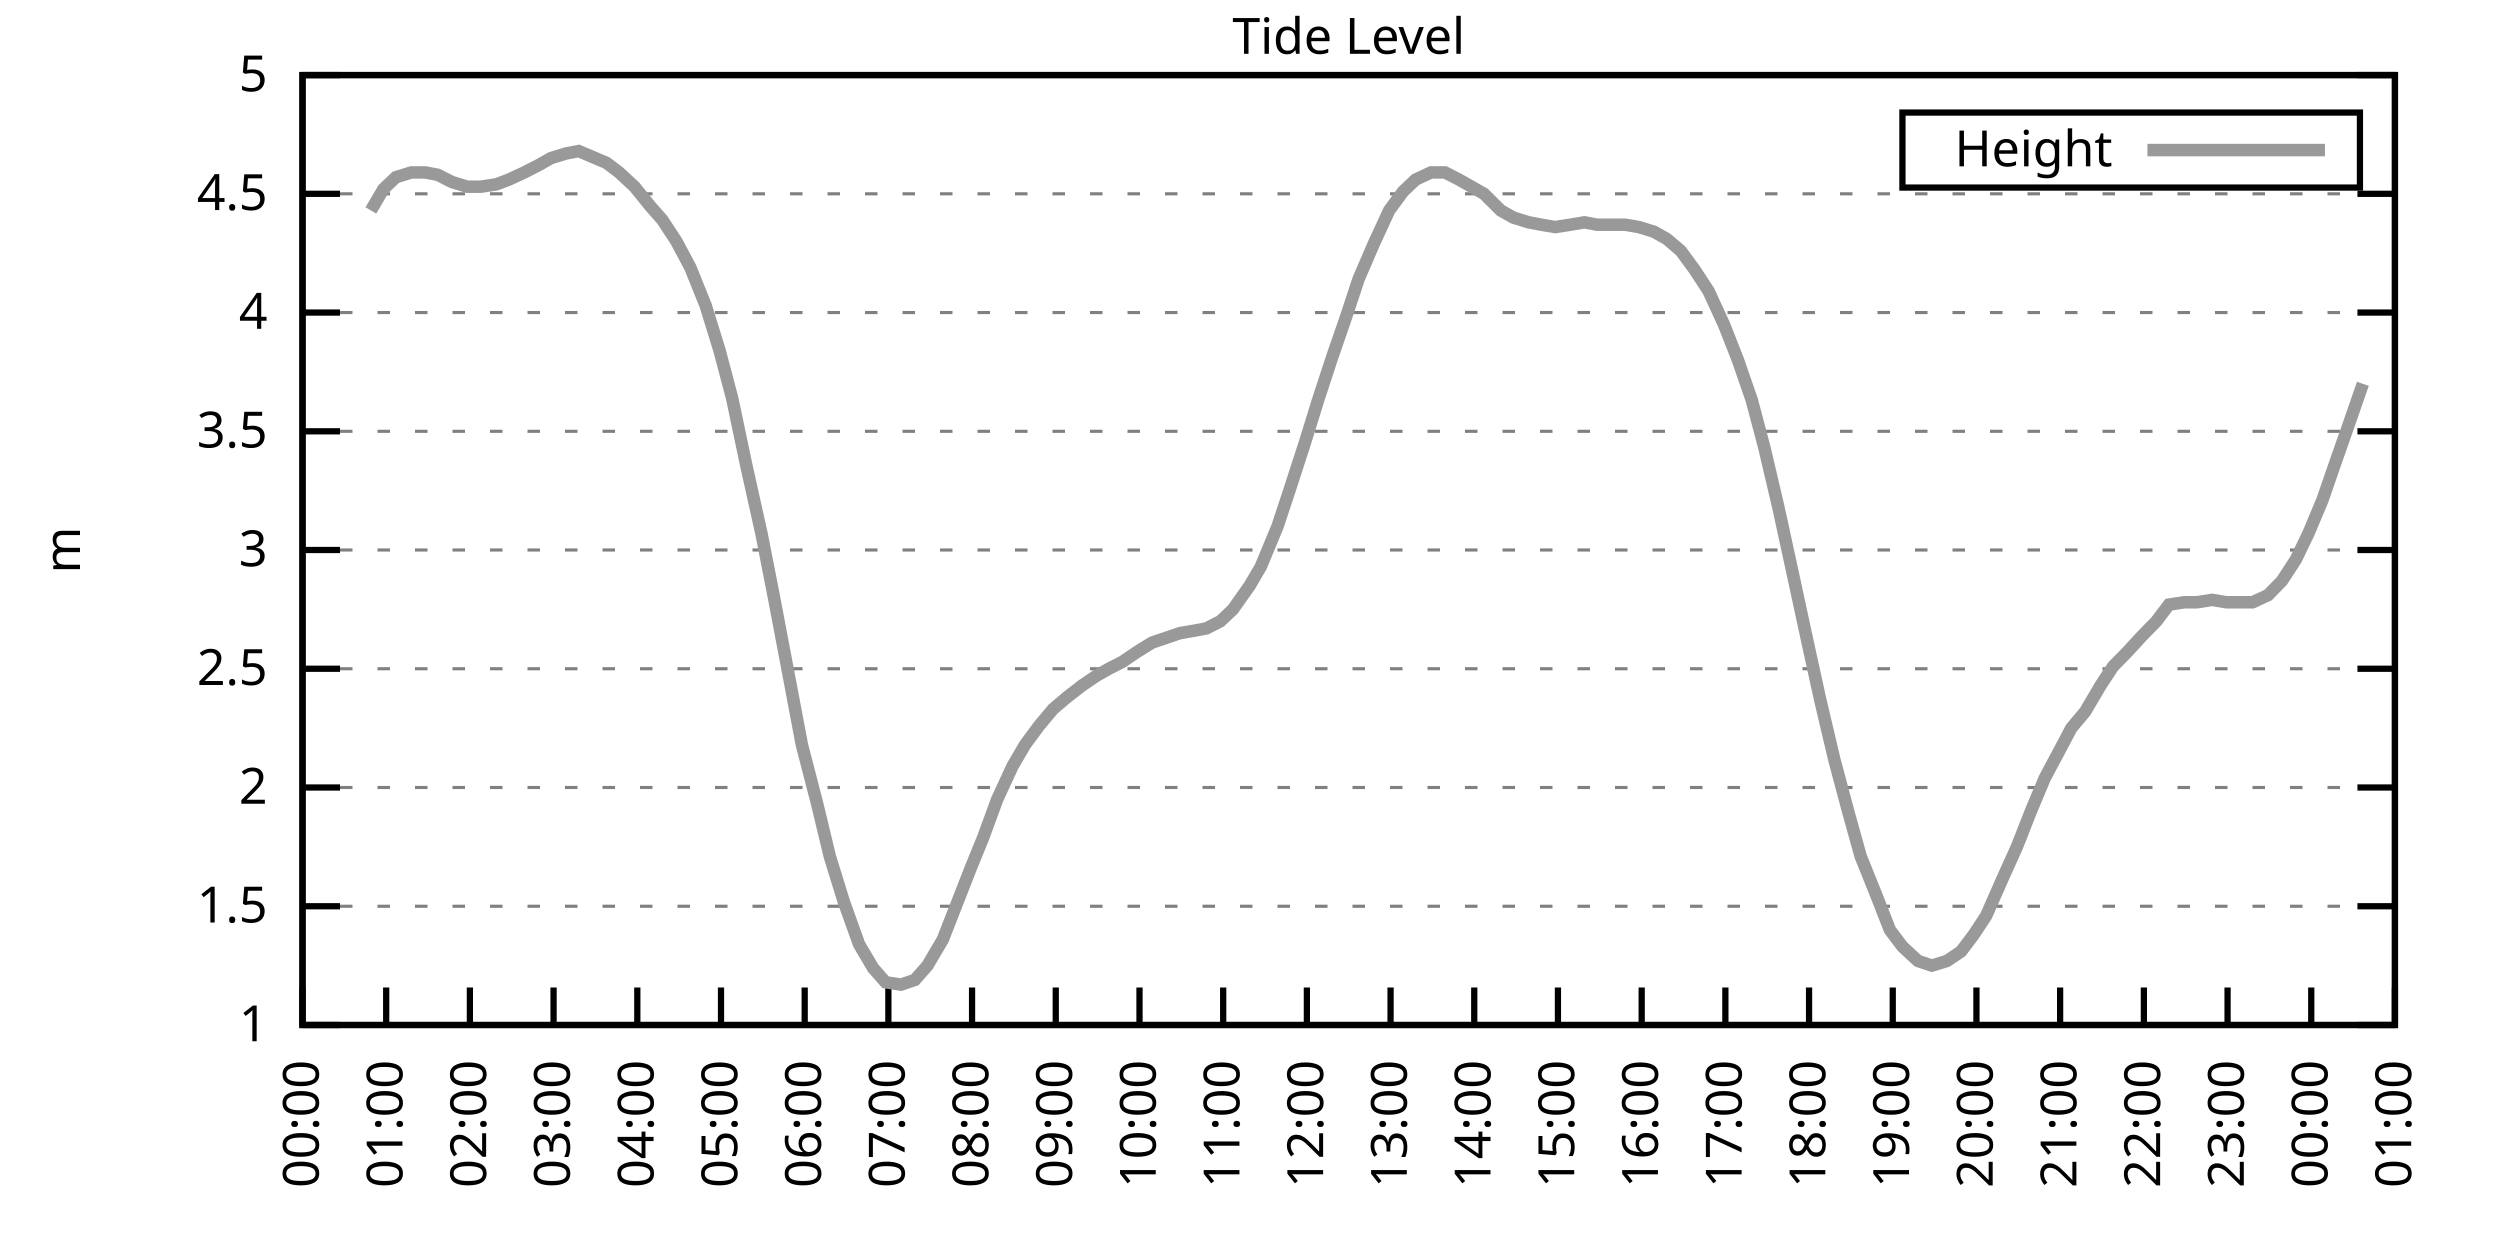
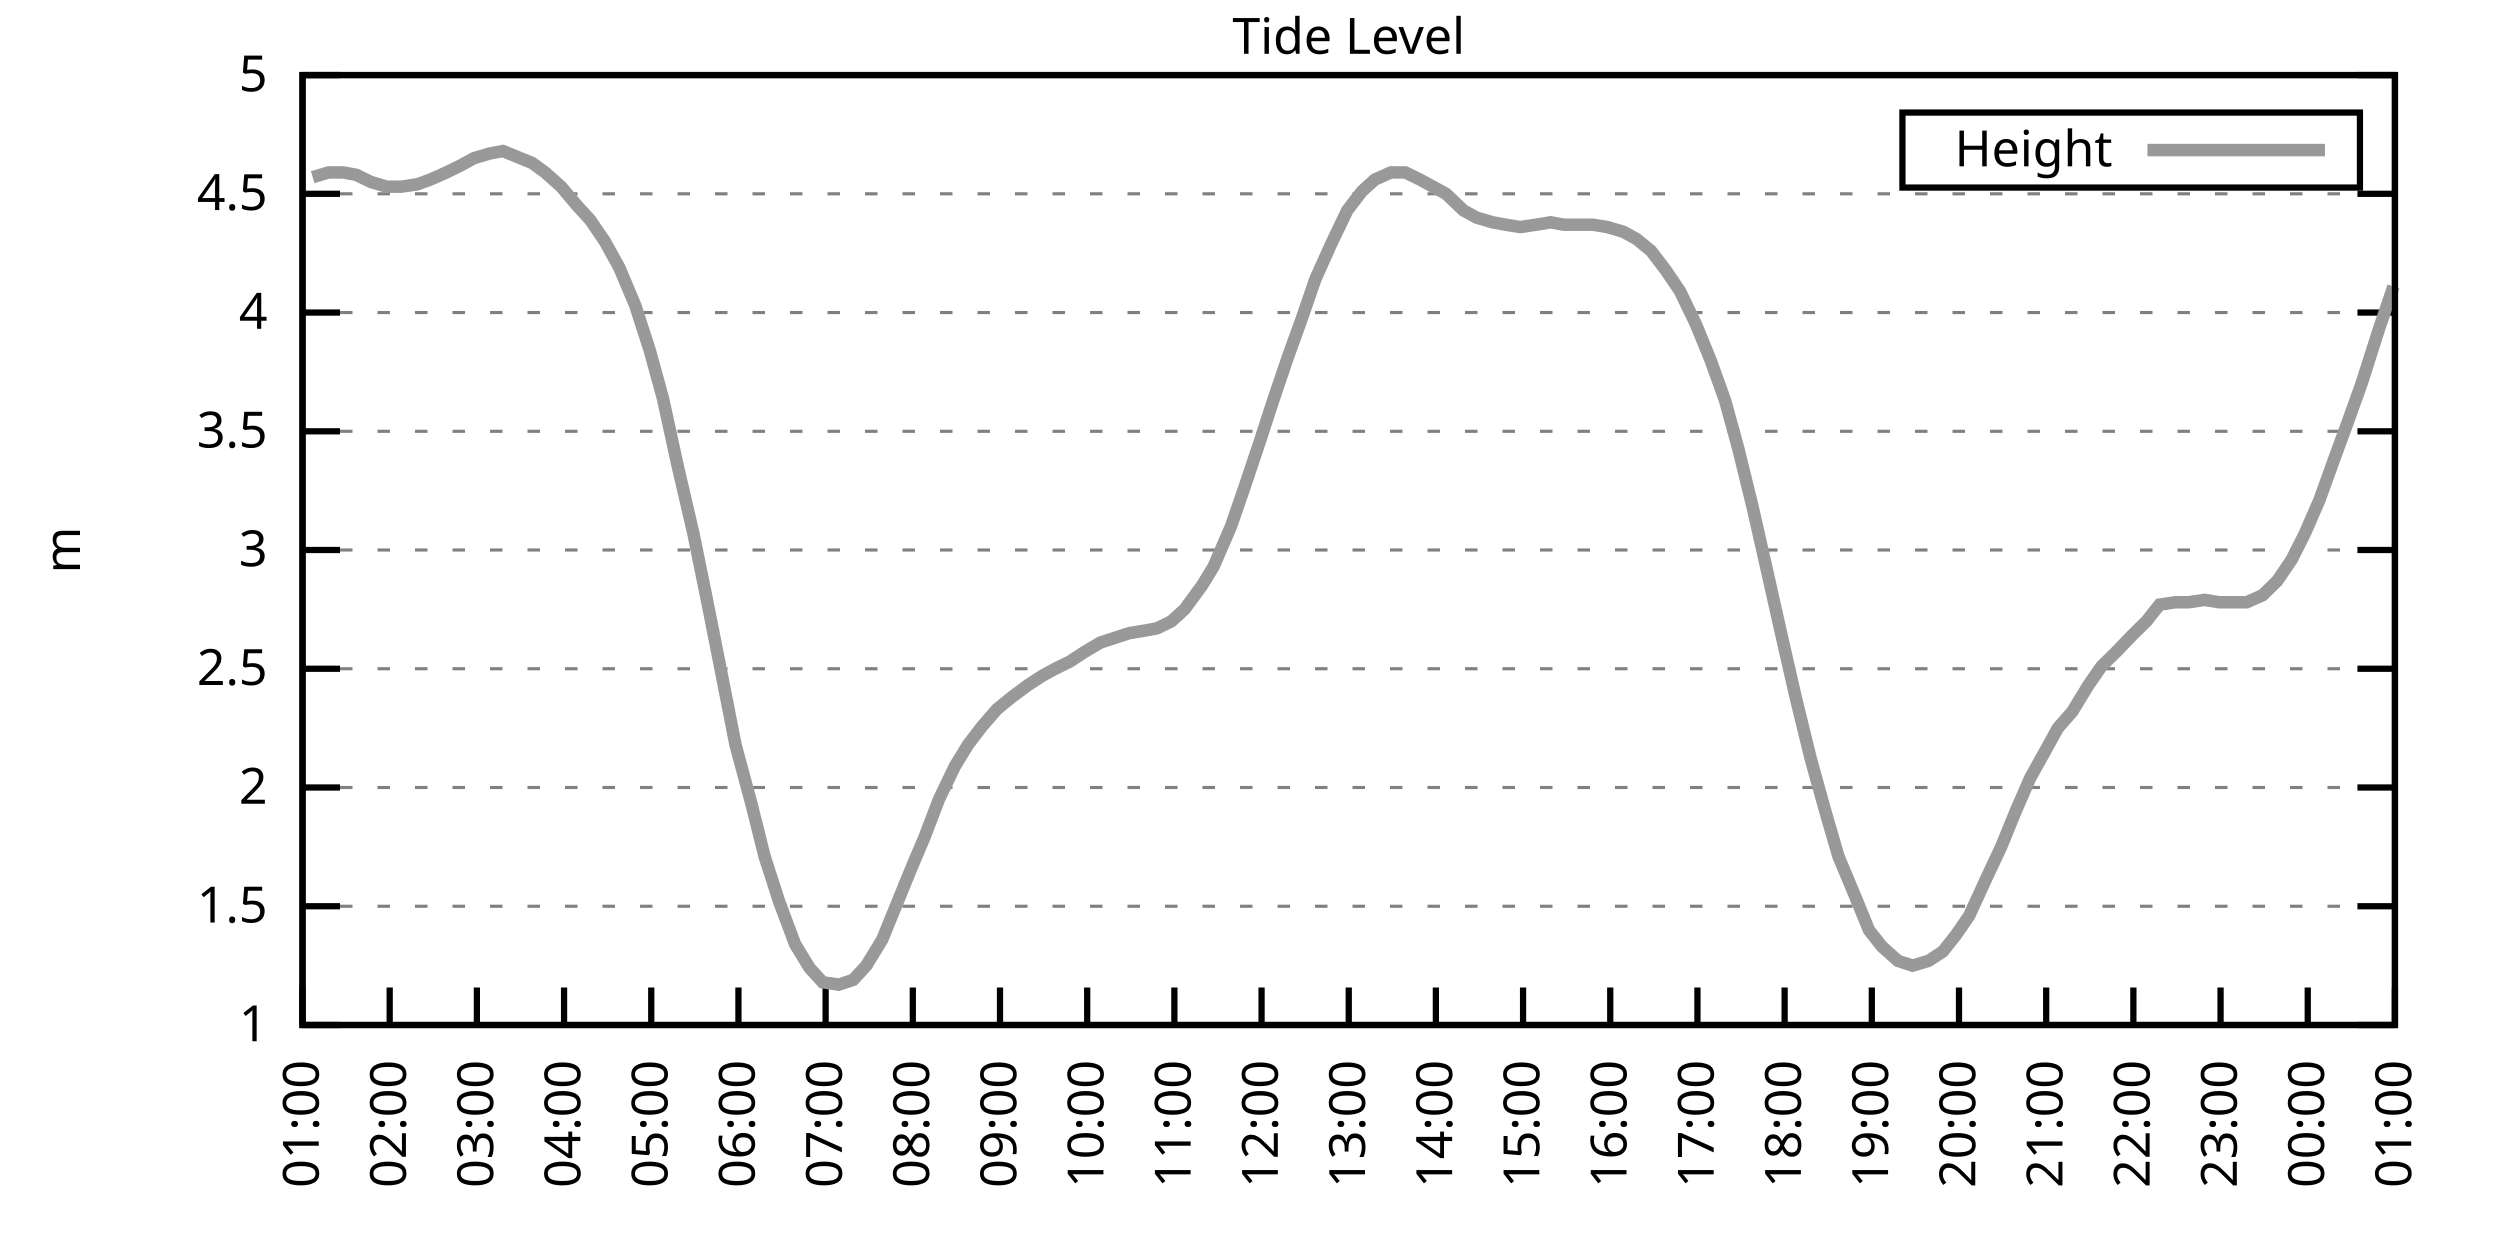
<svg xmlns="http://www.w3.org/2000/svg" xmlns:xlink="http://www.w3.org/1999/xlink" width="400" height="200" viewBox="0 0 400 200">
  <g id="gnuplot_canvas">
    <rect x="0" y="0" width="400" height="200" fill="none" />
    <defs>
      <circle id="gpDot" r="0.5" stroke-width="0.5" stroke="currentColor" />
      <path id="gpPt0" stroke-width="0.333" stroke="currentColor" d="M-1,0 h2 M0,-1 v2" />
      <path id="gpPt1" stroke-width="0.333" stroke="currentColor" d="M-1,-1 L1,1 M1,-1 L-1,1" />
      <path id="gpPt2" stroke-width="0.333" stroke="currentColor" d="M-1,0 L1,0 M0,-1 L0,1 M-1,-1 L1,1 M-1,1 L1,-1" />
      <rect id="gpPt3" stroke-width="0.333" stroke="currentColor" x="-1" y="-1" width="2" height="2" />
      <rect id="gpPt4" stroke-width="0.333" stroke="currentColor" fill="currentColor" x="-1" y="-1" width="2" height="2" />
      <circle id="gpPt5" stroke-width="0.333" stroke="currentColor" cx="0" cy="0" r="1" />
      <use xlink:href="#gpPt5" id="gpPt6" fill="currentColor" stroke="none" />
      <path id="gpPt7" stroke-width="0.333" stroke="currentColor" d="M0,-1.33 L-1.33,0.67 L1.33,0.67 z" />
      <use xlink:href="#gpPt7" id="gpPt8" fill="currentColor" stroke="none" />
      <use xlink:href="#gpPt7" id="gpPt9" stroke="currentColor" transform="rotate(180)" />
      <use xlink:href="#gpPt9" id="gpPt10" fill="currentColor" stroke="none" />
      <use xlink:href="#gpPt3" id="gpPt11" stroke="currentColor" transform="rotate(45)" />
      <use xlink:href="#gpPt11" id="gpPt12" fill="currentColor" stroke="none" />
      <path id="gpPt13" stroke-width="0.333" stroke="currentColor" d="M0,1.330 L1.265,0.411 L0.782,-1.067 L-0.782,-1.076 L-1.265,0.411 z" />
      <use xlink:href="#gpPt13" id="gpPt14" fill="currentColor" stroke="none" />
      <filter id="textbox" filterUnits="objectBoundingBox" x="0" y="0" height="1" width="1">
        <feFlood flood-color="white" flood-opacity="1" result="bgnd" />
        <feComposite in="SourceGraphic" in2="bgnd" operator="atop" />
      </filter>
      <filter id="greybox" filterUnits="objectBoundingBox" x="0" y="0" height="1" width="1">
        <feFlood flood-color="lightgrey" flood-opacity="1" result="grey" />
        <feComposite in="SourceGraphic" in2="grey" operator="atop" />
      </filter>
    </defs>
    <g fill="none" color="white" stroke="currentColor" stroke-width="1.00" stroke-linecap="butt" stroke-linejoin="miter">
</g>
    <g fill="none" color="black" stroke="currentColor" stroke-width="1.00" stroke-linecap="butt" stroke-linejoin="miter">
      <g stroke="none" shape-rendering="crispEdges">
        <polygon fill="rgb(255, 255, 255)" points="48.40,164.00 383.18,164.00 383.18,12.02 48.40,12.02 " />
      </g>
    </g>
    <g fill="none" color="black" stroke="currentColor" stroke-width="1.00" stroke-linecap="butt" stroke-linejoin="miter">
</g>
    <g fill="none" color="black" stroke="black" stroke-width="0.50" stroke-linecap="butt" stroke-linejoin="miter">
</g>
    <g fill="none" color="gray" stroke="currentColor" stroke-width="0.50" stroke-linecap="butt" stroke-linejoin="miter">
      <path stroke="gray" stroke-dasharray="2,4" class="gridline" d="M48.40,164.00 L383.19,164.00  " />
    </g>
    <g fill="none" color="gray" stroke="gray" stroke-width="1.00" stroke-linecap="butt" stroke-linejoin="miter">
</g>
    <g fill="none" color="black" stroke="currentColor" stroke-width="1.00" stroke-linecap="butt" stroke-linejoin="miter">
      <path stroke="black" d="M48.40,164.00 L54.40,164.00 M383.19,164.00 L377.19,164.00  " />
      <g transform="translate(42.80,166.60)" stroke="none" fill="black" font-family="Sans" font-size="8.00" text-anchor="end">
        <text>
          <tspan font-family="Sans"> 1</tspan>
        </text>
      </g>
    </g>
    <g fill="none" color="black" stroke="currentColor" stroke-width="1.00" stroke-linecap="butt" stroke-linejoin="miter">
</g>
    <g fill="none" color="black" stroke="black" stroke-width="0.50" stroke-linecap="butt" stroke-linejoin="miter">
</g>
    <g fill="none" color="gray" stroke="currentColor" stroke-width="0.50" stroke-linecap="butt" stroke-linejoin="miter">
      <path stroke="gray" stroke-dasharray="2,4" class="gridline" d="M48.40,145.00 L383.19,145.00  " />
    </g>
    <g fill="none" color="gray" stroke="gray" stroke-width="1.00" stroke-linecap="butt" stroke-linejoin="miter">
</g>
    <g fill="none" color="black" stroke="currentColor" stroke-width="1.00" stroke-linecap="butt" stroke-linejoin="miter">
      <path stroke="black" d="M48.40,145.00 L54.40,145.00 M383.19,145.00 L377.19,145.00  " />
      <g transform="translate(42.80,147.60)" stroke="none" fill="black" font-family="Sans" font-size="8.00" text-anchor="end">
        <text>
          <tspan font-family="Sans"> 1.5</tspan>
        </text>
      </g>
    </g>
    <g fill="none" color="black" stroke="currentColor" stroke-width="1.00" stroke-linecap="butt" stroke-linejoin="miter">
</g>
    <g fill="none" color="black" stroke="black" stroke-width="0.50" stroke-linecap="butt" stroke-linejoin="miter">
</g>
    <g fill="none" color="gray" stroke="currentColor" stroke-width="0.50" stroke-linecap="butt" stroke-linejoin="miter">
      <path stroke="gray" stroke-dasharray="2,4" class="gridline" d="M48.40,126.00 L383.19,126.00  " />
    </g>
    <g fill="none" color="gray" stroke="gray" stroke-width="1.00" stroke-linecap="butt" stroke-linejoin="miter">
</g>
    <g fill="none" color="black" stroke="currentColor" stroke-width="1.00" stroke-linecap="butt" stroke-linejoin="miter">
      <path stroke="black" d="M48.40,126.00 L54.40,126.00 M383.19,126.00 L377.19,126.00  " />
      <g transform="translate(42.80,128.60)" stroke="none" fill="black" font-family="Sans" font-size="8.00" text-anchor="end">
        <text>
          <tspan font-family="Sans"> 2</tspan>
        </text>
      </g>
    </g>
    <g fill="none" color="black" stroke="currentColor" stroke-width="1.00" stroke-linecap="butt" stroke-linejoin="miter">
</g>
    <g fill="none" color="black" stroke="black" stroke-width="0.50" stroke-linecap="butt" stroke-linejoin="miter">
</g>
    <g fill="none" color="gray" stroke="currentColor" stroke-width="0.50" stroke-linecap="butt" stroke-linejoin="miter">
      <path stroke="gray" stroke-dasharray="2,4" class="gridline" d="M48.40,107.00 L383.19,107.00  " />
    </g>
    <g fill="none" color="gray" stroke="gray" stroke-width="1.00" stroke-linecap="butt" stroke-linejoin="miter">
</g>
    <g fill="none" color="black" stroke="currentColor" stroke-width="1.00" stroke-linecap="butt" stroke-linejoin="miter">
      <path stroke="black" d="M48.40,107.00 L54.40,107.00 M383.19,107.00 L377.19,107.00  " />
      <g transform="translate(42.80,109.60)" stroke="none" fill="black" font-family="Sans" font-size="8.00" text-anchor="end">
        <text>
          <tspan font-family="Sans"> 2.5</tspan>
        </text>
      </g>
    </g>
    <g fill="none" color="black" stroke="currentColor" stroke-width="1.00" stroke-linecap="butt" stroke-linejoin="miter">
</g>
    <g fill="none" color="black" stroke="black" stroke-width="0.50" stroke-linecap="butt" stroke-linejoin="miter">
</g>
    <g fill="none" color="gray" stroke="currentColor" stroke-width="0.50" stroke-linecap="butt" stroke-linejoin="miter">
      <path stroke="gray" stroke-dasharray="2,4" class="gridline" d="M48.40,88.00 L383.19,88.00  " />
    </g>
    <g fill="none" color="gray" stroke="gray" stroke-width="1.00" stroke-linecap="butt" stroke-linejoin="miter">
</g>
    <g fill="none" color="black" stroke="currentColor" stroke-width="1.00" stroke-linecap="butt" stroke-linejoin="miter">
      <path stroke="black" d="M48.40,88.00 L54.40,88.00 M383.19,88.00 L377.19,88.00  " />
      <g transform="translate(42.80,90.60)" stroke="none" fill="black" font-family="Sans" font-size="8.00" text-anchor="end">
        <text>
          <tspan font-family="Sans"> 3</tspan>
        </text>
      </g>
    </g>
    <g fill="none" color="black" stroke="currentColor" stroke-width="1.00" stroke-linecap="butt" stroke-linejoin="miter">
</g>
    <g fill="none" color="black" stroke="black" stroke-width="0.50" stroke-linecap="butt" stroke-linejoin="miter">
</g>
    <g fill="none" color="gray" stroke="currentColor" stroke-width="0.50" stroke-linecap="butt" stroke-linejoin="miter">
      <path stroke="gray" stroke-dasharray="2,4" class="gridline" d="M48.40,69.01 L383.19,69.01  " />
    </g>
    <g fill="none" color="gray" stroke="gray" stroke-width="1.00" stroke-linecap="butt" stroke-linejoin="miter">
</g>
    <g fill="none" color="black" stroke="currentColor" stroke-width="1.00" stroke-linecap="butt" stroke-linejoin="miter">
      <path stroke="black" d="M48.40,69.01 L54.40,69.01 M383.19,69.01 L377.19,69.01  " />
      <g transform="translate(42.80,71.61)" stroke="none" fill="black" font-family="Sans" font-size="8.00" text-anchor="end">
        <text>
          <tspan font-family="Sans"> 3.5</tspan>
        </text>
      </g>
    </g>
    <g fill="none" color="black" stroke="currentColor" stroke-width="1.00" stroke-linecap="butt" stroke-linejoin="miter">
</g>
    <g fill="none" color="black" stroke="black" stroke-width="0.50" stroke-linecap="butt" stroke-linejoin="miter">
</g>
    <g fill="none" color="gray" stroke="currentColor" stroke-width="0.50" stroke-linecap="butt" stroke-linejoin="miter">
      <path stroke="gray" stroke-dasharray="2,4" class="gridline" d="M48.40,50.01 L383.19,50.01  " />
    </g>
    <g fill="none" color="gray" stroke="gray" stroke-width="1.00" stroke-linecap="butt" stroke-linejoin="miter">
</g>
    <g fill="none" color="black" stroke="currentColor" stroke-width="1.00" stroke-linecap="butt" stroke-linejoin="miter">
      <path stroke="black" d="M48.40,50.01 L54.40,50.01 M383.19,50.01 L377.19,50.01  " />
      <g transform="translate(42.80,52.61)" stroke="none" fill="black" font-family="Sans" font-size="8.00" text-anchor="end">
        <text>
          <tspan font-family="Sans"> 4</tspan>
        </text>
      </g>
    </g>
    <g fill="none" color="black" stroke="currentColor" stroke-width="1.00" stroke-linecap="butt" stroke-linejoin="miter">
</g>
    <g fill="none" color="black" stroke="black" stroke-width="0.50" stroke-linecap="butt" stroke-linejoin="miter">
</g>
    <g fill="none" color="gray" stroke="currentColor" stroke-width="0.50" stroke-linecap="butt" stroke-linejoin="miter">
      <path stroke="gray" stroke-dasharray="2,4" class="gridline" d="M48.40,31.01 L383.19,31.01  " />
    </g>
    <g fill="none" color="gray" stroke="gray" stroke-width="1.00" stroke-linecap="butt" stroke-linejoin="miter">
</g>
    <g fill="none" color="black" stroke="currentColor" stroke-width="1.00" stroke-linecap="butt" stroke-linejoin="miter">
      <path stroke="black" d="M48.40,31.01 L54.40,31.01 M383.19,31.01 L377.19,31.01  " />
      <g transform="translate(42.80,33.61)" stroke="none" fill="black" font-family="Sans" font-size="8.00" text-anchor="end">
        <text>
          <tspan font-family="Sans"> 4.5</tspan>
        </text>
      </g>
    </g>
    <g fill="none" color="black" stroke="currentColor" stroke-width="1.00" stroke-linecap="butt" stroke-linejoin="miter">
</g>
    <g fill="none" color="black" stroke="black" stroke-width="0.50" stroke-linecap="butt" stroke-linejoin="miter">
</g>
    <g fill="none" color="gray" stroke="currentColor" stroke-width="0.50" stroke-linecap="butt" stroke-linejoin="miter">
      <path stroke="gray" stroke-dasharray="2,4" class="gridline" d="M48.40,12.01 L383.19,12.01  " />
    </g>
    <g fill="none" color="gray" stroke="gray" stroke-width="1.00" stroke-linecap="butt" stroke-linejoin="miter">
</g>
    <g fill="none" color="black" stroke="currentColor" stroke-width="1.00" stroke-linecap="butt" stroke-linejoin="miter">
      <path stroke="black" d="M48.40,12.01 L54.40,12.01 M383.19,12.01 L377.19,12.01  " />
      <g transform="translate(42.80,14.61)" stroke="none" fill="black" font-family="Sans" font-size="8.00" text-anchor="end">
        <text>
          <tspan font-family="Sans"> 5</tspan>
        </text>
      </g>
    </g>
    <g fill="none" color="black" stroke="currentColor" stroke-width="1.00" stroke-linecap="butt" stroke-linejoin="miter">
      <path stroke="black" d="M48.40,164.00 L48.40,158.00  " />
      <g transform="translate(51.00,169.60) rotate(270.00)" stroke="none" fill="black" font-family="Sans" font-size="8.00" text-anchor="end">
        <text>
-           <tspan font-family="Sans">00:00</tspan>
-         </text>
-       </g>
-     </g>
-     <g fill="none" color="black" stroke="currentColor" stroke-width="1.00" stroke-linecap="butt" stroke-linejoin="miter">
-       <path stroke="black" d="M61.79,164.00 L61.79,158.00  " />
-       <g transform="translate(64.39,169.60) rotate(270.00)" stroke="none" fill="black" font-family="Sans" font-size="8.00" text-anchor="end">
-         <text>
          <tspan font-family="Sans">01:00</tspan>
        </text>
      </g>
    </g>
    <g fill="none" color="black" stroke="currentColor" stroke-width="1.00" stroke-linecap="butt" stroke-linejoin="miter">
-       <path stroke="black" d="M75.18,164.00 L75.18,158.00  " />
-       <g transform="translate(77.78,169.60) rotate(270.00)" stroke="none" fill="black" font-family="Sans" font-size="8.00" text-anchor="end">
+       <path stroke="black" d="M62.35,164.00 L62.35,158.00  " />
+       <g transform="translate(64.95,169.60) rotate(270.00)" stroke="none" fill="black" font-family="Sans" font-size="8.00" text-anchor="end">
        <text>
          <tspan font-family="Sans">02:00</tspan>
        </text>
      </g>
    </g>
    <g fill="none" color="black" stroke="currentColor" stroke-width="1.00" stroke-linecap="butt" stroke-linejoin="miter">
-       <path stroke="black" d="M88.57,164.00 L88.57,158.00  " />
-       <g transform="translate(91.17,169.60) rotate(270.00)" stroke="none" fill="black" font-family="Sans" font-size="8.00" text-anchor="end">
+       <path stroke="black" d="M76.30,164.00 L76.30,158.00  " />
+       <g transform="translate(78.90,169.60) rotate(270.00)" stroke="none" fill="black" font-family="Sans" font-size="8.00" text-anchor="end">
        <text>
          <tspan font-family="Sans">03:00</tspan>
        </text>
      </g>
    </g>
    <g fill="none" color="black" stroke="currentColor" stroke-width="1.00" stroke-linecap="butt" stroke-linejoin="miter">
-       <path stroke="black" d="M101.97,164.00 L101.97,158.00  " />
-       <g transform="translate(104.57,169.60) rotate(270.00)" stroke="none" fill="black" font-family="Sans" font-size="8.00" text-anchor="end">
+       <path stroke="black" d="M90.25,164.00 L90.25,158.00  " />
+       <g transform="translate(92.85,169.60) rotate(270.00)" stroke="none" fill="black" font-family="Sans" font-size="8.00" text-anchor="end">
        <text>
          <tspan font-family="Sans">04:00</tspan>
        </text>
      </g>
    </g>
    <g fill="none" color="black" stroke="currentColor" stroke-width="1.00" stroke-linecap="butt" stroke-linejoin="miter">
-       <path stroke="black" d="M115.36,164.00 L115.36,158.00  " />
-       <g transform="translate(117.96,169.60) rotate(270.00)" stroke="none" fill="black" font-family="Sans" font-size="8.00" text-anchor="end">
+       <path stroke="black" d="M104.20,164.00 L104.20,158.00  " />
+       <g transform="translate(106.80,169.60) rotate(270.00)" stroke="none" fill="black" font-family="Sans" font-size="8.00" text-anchor="end">
        <text>
          <tspan font-family="Sans">05:00</tspan>
        </text>
      </g>
    </g>
    <g fill="none" color="black" stroke="currentColor" stroke-width="1.00" stroke-linecap="butt" stroke-linejoin="miter">
-       <path stroke="black" d="M128.75,164.00 L128.75,158.00  " />
-       <g transform="translate(131.35,169.60) rotate(270.00)" stroke="none" fill="black" font-family="Sans" font-size="8.00" text-anchor="end">
+       <path stroke="black" d="M118.15,164.00 L118.15,158.00  " />
+       <g transform="translate(120.75,169.60) rotate(270.00)" stroke="none" fill="black" font-family="Sans" font-size="8.00" text-anchor="end">
        <text>
          <tspan font-family="Sans">06:00</tspan>
        </text>
      </g>
    </g>
    <g fill="none" color="black" stroke="currentColor" stroke-width="1.00" stroke-linecap="butt" stroke-linejoin="miter">
-       <path stroke="black" d="M142.14,164.00 L142.14,158.00  " />
-       <g transform="translate(144.74,169.60) rotate(270.00)" stroke="none" fill="black" font-family="Sans" font-size="8.00" text-anchor="end">
+       <path stroke="black" d="M132.10,164.00 L132.10,158.00  " />
+       <g transform="translate(134.70,169.60) rotate(270.00)" stroke="none" fill="black" font-family="Sans" font-size="8.00" text-anchor="end">
        <text>
          <tspan font-family="Sans">07:00</tspan>
        </text>
      </g>
    </g>
    <g fill="none" color="black" stroke="currentColor" stroke-width="1.00" stroke-linecap="butt" stroke-linejoin="miter">
-       <path stroke="black" d="M155.53,164.00 L155.53,158.00  " />
-       <g transform="translate(158.13,169.60) rotate(270.00)" stroke="none" fill="black" font-family="Sans" font-size="8.00" text-anchor="end">
+       <path stroke="black" d="M146.05,164.00 L146.05,158.00  " />
+       <g transform="translate(148.65,169.60) rotate(270.00)" stroke="none" fill="black" font-family="Sans" font-size="8.00" text-anchor="end">
        <text>
          <tspan font-family="Sans">08:00</tspan>
        </text>
      </g>
    </g>
    <g fill="none" color="black" stroke="currentColor" stroke-width="1.00" stroke-linecap="butt" stroke-linejoin="miter">
-       <path stroke="black" d="M168.92,164.00 L168.92,158.00  " />
-       <g transform="translate(171.52,169.60) rotate(270.00)" stroke="none" fill="black" font-family="Sans" font-size="8.00" text-anchor="end">
+       <path stroke="black" d="M160.00,164.00 L160.00,158.00  " />
+       <g transform="translate(162.60,169.60) rotate(270.00)" stroke="none" fill="black" font-family="Sans" font-size="8.00" text-anchor="end">
        <text>
          <tspan font-family="Sans">09:00</tspan>
        </text>
      </g>
    </g>
    <g fill="none" color="black" stroke="currentColor" stroke-width="1.00" stroke-linecap="butt" stroke-linejoin="miter">
-       <path stroke="black" d="M182.32,164.00 L182.32,158.00  " />
-       <g transform="translate(184.92,169.60) rotate(270.00)" stroke="none" fill="black" font-family="Sans" font-size="8.00" text-anchor="end">
+       <path stroke="black" d="M173.95,164.00 L173.95,158.00  " />
+       <g transform="translate(176.55,169.60) rotate(270.00)" stroke="none" fill="black" font-family="Sans" font-size="8.00" text-anchor="end">
        <text>
          <tspan font-family="Sans">10:00</tspan>
        </text>
      </g>
    </g>
    <g fill="none" color="black" stroke="currentColor" stroke-width="1.00" stroke-linecap="butt" stroke-linejoin="miter">
-       <path stroke="black" d="M195.71,164.00 L195.71,158.00  " />
-       <g transform="translate(198.31,169.60) rotate(270.00)" stroke="none" fill="black" font-family="Sans" font-size="8.00" text-anchor="end">
+       <path stroke="black" d="M187.90,164.00 L187.90,158.00  " />
+       <g transform="translate(190.50,169.60) rotate(270.00)" stroke="none" fill="black" font-family="Sans" font-size="8.00" text-anchor="end">
        <text>
          <tspan font-family="Sans">11:00</tspan>
        </text>
      </g>
    </g>
    <g fill="none" color="black" stroke="currentColor" stroke-width="1.00" stroke-linecap="butt" stroke-linejoin="miter">
-       <path stroke="black" d="M209.10,164.00 L209.10,158.00  " />
-       <g transform="translate(211.70,169.60) rotate(270.00)" stroke="none" fill="black" font-family="Sans" font-size="8.00" text-anchor="end">
+       <path stroke="black" d="M201.85,164.00 L201.85,158.00  " />
+       <g transform="translate(204.45,169.60) rotate(270.00)" stroke="none" fill="black" font-family="Sans" font-size="8.00" text-anchor="end">
        <text>
          <tspan font-family="Sans">12:00</tspan>
        </text>
      </g>
    </g>
    <g fill="none" color="black" stroke="currentColor" stroke-width="1.00" stroke-linecap="butt" stroke-linejoin="miter">
-       <path stroke="black" d="M222.49,164.00 L222.49,158.00  " />
-       <g transform="translate(225.09,169.60) rotate(270.00)" stroke="none" fill="black" font-family="Sans" font-size="8.00" text-anchor="end">
+       <path stroke="black" d="M215.80,164.00 L215.80,158.00  " />
+       <g transform="translate(218.40,169.60) rotate(270.00)" stroke="none" fill="black" font-family="Sans" font-size="8.00" text-anchor="end">
        <text>
          <tspan font-family="Sans">13:00</tspan>
        </text>
      </g>
    </g>
    <g fill="none" color="black" stroke="currentColor" stroke-width="1.00" stroke-linecap="butt" stroke-linejoin="miter">
-       <path stroke="black" d="M235.88,164.00 L235.88,158.00  " />
-       <g transform="translate(238.48,169.60) rotate(270.00)" stroke="none" fill="black" font-family="Sans" font-size="8.00" text-anchor="end">
+       <path stroke="black" d="M229.74,164.00 L229.74,158.00  " />
+       <g transform="translate(232.34,169.60) rotate(270.00)" stroke="none" fill="black" font-family="Sans" font-size="8.00" text-anchor="end">
        <text>
          <tspan font-family="Sans">14:00</tspan>
        </text>
      </g>
    </g>
    <g fill="none" color="black" stroke="currentColor" stroke-width="1.00" stroke-linecap="butt" stroke-linejoin="miter">
-       <path stroke="black" d="M249.27,164.00 L249.27,158.00  " />
-       <g transform="translate(251.87,169.60) rotate(270.00)" stroke="none" fill="black" font-family="Sans" font-size="8.00" text-anchor="end">
+       <path stroke="black" d="M243.69,164.00 L243.69,158.00  " />
+       <g transform="translate(246.29,169.60) rotate(270.00)" stroke="none" fill="black" font-family="Sans" font-size="8.00" text-anchor="end">
        <text>
          <tspan font-family="Sans">15:00</tspan>
        </text>
      </g>
    </g>
    <g fill="none" color="black" stroke="currentColor" stroke-width="1.00" stroke-linecap="butt" stroke-linejoin="miter">
-       <path stroke="black" d="M262.67,164.00 L262.67,158.00  " />
-       <g transform="translate(265.27,169.60) rotate(270.00)" stroke="none" fill="black" font-family="Sans" font-size="8.00" text-anchor="end">
+       <path stroke="black" d="M257.64,164.00 L257.64,158.00  " />
+       <g transform="translate(260.24,169.60) rotate(270.00)" stroke="none" fill="black" font-family="Sans" font-size="8.00" text-anchor="end">
        <text>
          <tspan font-family="Sans">16:00</tspan>
        </text>
      </g>
    </g>
    <g fill="none" color="black" stroke="currentColor" stroke-width="1.00" stroke-linecap="butt" stroke-linejoin="miter">
-       <path stroke="black" d="M276.06,164.00 L276.06,158.00  " />
-       <g transform="translate(278.66,169.60) rotate(270.00)" stroke="none" fill="black" font-family="Sans" font-size="8.00" text-anchor="end">
+       <path stroke="black" d="M271.59,164.00 L271.59,158.00  " />
+       <g transform="translate(274.19,169.60) rotate(270.00)" stroke="none" fill="black" font-family="Sans" font-size="8.00" text-anchor="end">
        <text>
          <tspan font-family="Sans">17:00</tspan>
        </text>
      </g>
    </g>
    <g fill="none" color="black" stroke="currentColor" stroke-width="1.00" stroke-linecap="butt" stroke-linejoin="miter">
-       <path stroke="black" d="M289.45,164.00 L289.45,158.00  " />
-       <g transform="translate(292.05,169.60) rotate(270.00)" stroke="none" fill="black" font-family="Sans" font-size="8.00" text-anchor="end">
+       <path stroke="black" d="M285.54,164.00 L285.54,158.00  " />
+       <g transform="translate(288.14,169.60) rotate(270.00)" stroke="none" fill="black" font-family="Sans" font-size="8.00" text-anchor="end">
        <text>
          <tspan font-family="Sans">18:00</tspan>
        </text>
      </g>
    </g>
    <g fill="none" color="black" stroke="currentColor" stroke-width="1.00" stroke-linecap="butt" stroke-linejoin="miter">
-       <path stroke="black" d="M302.84,164.00 L302.84,158.00  " />
-       <g transform="translate(305.44,169.60) rotate(270.00)" stroke="none" fill="black" font-family="Sans" font-size="8.00" text-anchor="end">
+       <path stroke="black" d="M299.49,164.00 L299.49,158.00  " />
+       <g transform="translate(302.09,169.60) rotate(270.00)" stroke="none" fill="black" font-family="Sans" font-size="8.00" text-anchor="end">
        <text>
          <tspan font-family="Sans">19:00</tspan>
        </text>
      </g>
    </g>
    <g fill="none" color="black" stroke="currentColor" stroke-width="1.00" stroke-linecap="butt" stroke-linejoin="miter">
-       <path stroke="black" d="M316.23,164.00 L316.23,158.00  " />
-       <g transform="translate(318.83,169.60) rotate(270.00)" stroke="none" fill="black" font-family="Sans" font-size="8.00" text-anchor="end">
+       <path stroke="black" d="M313.44,164.00 L313.44,158.00  " />
+       <g transform="translate(316.04,169.60) rotate(270.00)" stroke="none" fill="black" font-family="Sans" font-size="8.00" text-anchor="end">
        <text>
          <tspan font-family="Sans">20:00</tspan>
        </text>
      </g>
    </g>
    <g fill="none" color="black" stroke="currentColor" stroke-width="1.00" stroke-linecap="butt" stroke-linejoin="miter">
-       <path stroke="black" d="M329.62,164.00 L329.62,158.00  " />
-       <g transform="translate(332.22,169.60) rotate(270.00)" stroke="none" fill="black" font-family="Sans" font-size="8.00" text-anchor="end">
+       <path stroke="black" d="M327.39,164.00 L327.39,158.00  " />
+       <g transform="translate(329.99,169.60) rotate(270.00)" stroke="none" fill="black" font-family="Sans" font-size="8.00" text-anchor="end">
        <text>
          <tspan font-family="Sans">21:00</tspan>
        </text>
      </g>
    </g>
    <g fill="none" color="black" stroke="currentColor" stroke-width="1.00" stroke-linecap="butt" stroke-linejoin="miter">
-       <path stroke="black" d="M343.02,164.00 L343.02,158.00  " />
-       <g transform="translate(345.62,169.60) rotate(270.00)" stroke="none" fill="black" font-family="Sans" font-size="8.00" text-anchor="end">
+       <path stroke="black" d="M341.34,164.00 L341.34,158.00  " />
+       <g transform="translate(343.94,169.60) rotate(270.00)" stroke="none" fill="black" font-family="Sans" font-size="8.00" text-anchor="end">
        <text>
          <tspan font-family="Sans">22:00</tspan>
        </text>
      </g>
    </g>
    <g fill="none" color="black" stroke="currentColor" stroke-width="1.00" stroke-linecap="butt" stroke-linejoin="miter">
-       <path stroke="black" d="M356.41,164.00 L356.41,158.00  " />
-       <g transform="translate(359.01,169.60) rotate(270.00)" stroke="none" fill="black" font-family="Sans" font-size="8.00" text-anchor="end">
+       <path stroke="black" d="M355.29,164.00 L355.29,158.00  " />
+       <g transform="translate(357.89,169.60) rotate(270.00)" stroke="none" fill="black" font-family="Sans" font-size="8.00" text-anchor="end">
        <text>
          <tspan font-family="Sans">23:00</tspan>
        </text>
      </g>
    </g>
    <g fill="none" color="black" stroke="currentColor" stroke-width="1.00" stroke-linecap="butt" stroke-linejoin="miter">
-       <path stroke="black" d="M369.80,164.00 L369.80,158.00  " />
-       <g transform="translate(372.40,169.60) rotate(270.00)" stroke="none" fill="black" font-family="Sans" font-size="8.00" text-anchor="end">
+       <path stroke="black" d="M369.24,164.00 L369.24,158.00  " />
+       <g transform="translate(371.84,169.60) rotate(270.00)" stroke="none" fill="black" font-family="Sans" font-size="8.00" text-anchor="end">
        <text>
          <tspan font-family="Sans">00:00</tspan>
        </text>
      </g>
    </g>
    <g fill="none" color="black" stroke="currentColor" stroke-width="1.00" stroke-linecap="butt" stroke-linejoin="miter">
      <path stroke="black" d="M383.19,164.00 L383.19,158.00  " />
      <g transform="translate(385.79,169.60) rotate(270.00)" stroke="none" fill="black" font-family="Sans" font-size="8.00" text-anchor="end">
        <text>
          <tspan font-family="Sans">01:00</tspan>
        </text>
      </g>
    </g>
    <g fill="none" color="black" stroke="currentColor" stroke-width="1.00" stroke-linecap="butt" stroke-linejoin="miter">
</g>
    <g fill="none" color="black" stroke="currentColor" stroke-width="1.00" stroke-linecap="butt" stroke-linejoin="miter">
      <path stroke="black" d="M48.40,12.01 L48.40,164.00 L383.19,164.00 L383.19,12.01 L48.40,12.01 Z  " />
    </g>
    <g fill="none" color="black" stroke="currentColor" stroke-width="1.00" stroke-linecap="butt" stroke-linejoin="miter">
</g>
    <g fill="none" color="black" stroke="currentColor" stroke-width="1.00" stroke-linecap="butt" stroke-linejoin="miter">
      <path stroke="black" d="M304.39,30.01 L304.39,18.01 L377.59,18.01 L377.59,30.01 L304.39,30.01 Z  " />
    </g>
    <g id="Tide_level_plot_1">
      <g fill="none" color="white" stroke="black" stroke-width="2.00" stroke-linecap="butt" stroke-linejoin="miter">
</g>
      <g fill="none" color="black" stroke="currentColor" stroke-width="2.00" stroke-linecap="butt" stroke-linejoin="miter">
        <g transform="translate(337.99,26.61)" stroke="none" fill="black" font-family="Sans" font-size="8.00" text-anchor="end">
          <text>
            <tspan font-family="Sans">Height</tspan>
          </text>
        </g>
      </g>
      <g fill="none" color="black" stroke="currentColor" stroke-width="2.00" stroke-linecap="butt" stroke-linejoin="miter">
-         <path stroke="rgb(153, 153, 153)" d="M343.59,24.01 L371.99,24.01 M59.34,33.67 L61.35,30.25 L63.35,28.35 L65.81,27.59 L68.04,27.59 L70.05,27.97   L72.28,29.11 L74.74,29.87 L76.97,29.87 L79.42,29.49 L81.43,28.73 L83.89,27.59 L86.12,26.45 L88.13,25.31   L90.58,24.55 L92.59,24.17 L97.06,26.07 L99.06,27.59 L101.52,29.87 L103.98,32.91 L105.98,35.19 L108.22,38.61   L110.45,42.79 L112.90,48.87 L115.13,56.09 L117.14,63.69 L119.38,74.33 L121.83,85.35 L123.84,95.60 L126.29,108.52   L128.30,119.16 L130.76,128.66 L132.77,137.02 L135.00,144.24 L137.45,151.08 L139.69,154.88 L141.69,157.16 L144.15,157.54   L146.38,156.78 L148.39,154.50 L150.85,150.32 L153.08,144.62 L155.31,138.92 L157.32,133.98 L159.55,127.90 L162.01,122.58   L164.01,119.16 L166.25,116.12 L168.48,113.46 L170.71,111.56 L173.17,109.66 L175.40,108.14 L177.41,107.00 L179.64,105.86   L181.87,104.34 L184.32,102.82 L186.56,102.06 L188.79,101.30 L191.02,100.92 L193.03,100.54 L195.26,99.40 L197.27,97.50   L199.95,93.70 L201.73,90.66 L204.41,84.21 L206.42,78.13 L208.88,70.53 L210.88,64.07 L213.12,57.23 L215.35,50.77   L217.36,44.69 L219.81,38.99 L222.27,33.67 L224.50,30.63 L226.51,28.73 L228.96,27.59 L231.20,27.59 L233.43,28.73   L235.44,29.87 L237.44,31.01 L240.12,33.67 L242.13,34.81 L244.59,35.57 L246.60,35.95 L248.83,36.33 L251.28,35.95   L253.51,35.57 L255.52,35.95 L257.98,35.95 L259.99,35.95 L262.22,36.33 L264.67,37.09 L266.68,38.23 L268.92,40.13   L271.15,43.17 L273.38,46.59 L275.83,51.91 L278.07,57.61 L280.30,64.07 L282.31,71.67 L284.54,81.17 L286.77,91.42   L289.23,102.82 L291.23,111.94 L293.47,121.44 L295.70,129.80 L297.71,137.02 L300.16,143.10 L302.39,148.80 L304.40,151.46   L306.86,153.74 L309.09,154.50 L311.54,153.74 L313.78,152.22 L315.79,149.56 L317.79,146.52 L320.47,140.44 L322.70,135.50   L324.94,129.80 L327.17,124.48 L329.40,120.30 L331.41,116.50 L333.64,113.84 L336.10,109.66 L338.10,106.62 L340.34,104.34   L342.79,101.68 L345.02,99.40 L347.03,96.74 L349.49,96.36 L351.50,96.36 L353.95,95.98 L356.18,96.36 L358.42,96.36   L360.42,96.36 L362.88,95.22 L365.11,92.94 L367.34,89.52 L369.35,85.35 L371.58,80.03 L373.82,73.57 L375.82,67.87   L378.06,61.41  " />
+         <path stroke="rgb(153, 153, 153)" d="M343.59,24.01 L371.99,24.01 M50.03,28.35 L52.58,27.59 L54.91,27.59 L57.00,27.97 L59.33,29.11 L61.88,29.87   L64.21,29.87 L66.77,29.49 L68.86,28.73 L71.42,27.59 L73.74,26.45 L75.83,25.31 L78.39,24.55 L80.48,24.17   L85.13,26.07 L87.23,27.59 L89.78,29.87 L92.34,32.91 L94.43,35.19 L96.76,38.61 L99.08,42.79 L101.64,48.87   L103.97,56.09 L106.06,63.69 L108.38,74.33 L110.94,85.35 L113.03,95.60 L115.59,108.52 L117.68,119.16 L120.24,128.66   L122.33,137.02 L124.66,144.24 L127.22,151.08 L129.54,154.88 L131.63,157.16 L134.19,157.54 L136.51,156.78 L138.61,154.50   L141.16,150.32 L143.49,144.62 L145.81,138.92 L147.91,133.98 L150.23,127.90 L152.79,122.58 L154.88,119.16 L157.21,116.12   L159.53,113.46 L161.86,111.56 L164.41,109.66 L166.74,108.14 L168.83,107.00 L171.16,105.86 L173.48,104.34 L176.04,102.82   L178.36,102.06 L180.69,101.30 L183.01,100.92 L185.11,100.54 L187.43,99.40 L189.52,97.50 L192.31,93.70 L194.17,90.66   L196.96,84.21 L199.06,78.13 L201.61,70.53 L203.71,64.07 L206.03,57.23 L208.36,50.77 L210.45,44.69 L213.01,38.99   L215.56,33.67 L217.89,30.63 L219.98,28.73 L222.54,27.59 L224.86,27.59 L227.19,28.73 L229.28,29.87 L231.37,31.01   L234.16,33.67 L236.25,34.81 L238.81,35.57 L240.90,35.95 L243.23,36.33 L245.79,35.95 L248.11,35.57 L250.20,35.95   L252.76,35.95 L254.85,35.95 L257.18,36.33 L259.74,37.09 L261.83,38.23 L264.15,40.13 L266.48,43.17 L268.80,46.59   L271.36,51.91 L273.69,57.61 L276.01,64.07 L278.10,71.67 L280.43,81.17 L282.75,91.42 L285.31,102.82 L287.40,111.94   L289.73,121.44 L292.05,129.80 L294.15,137.02 L296.70,143.10 L299.03,148.80 L301.12,151.46 L303.68,153.74 L306.00,154.50   L308.56,153.74 L310.88,152.22 L312.98,149.56 L315.07,146.52 L317.86,140.44 L320.18,135.50 L322.51,129.80 L324.83,124.48   L327.16,120.30 L329.25,116.50 L331.58,113.84 L334.13,109.66 L336.23,106.62 L338.55,104.34 L341.11,101.68 L343.43,99.40   L345.53,96.74 L348.08,96.36 L350.18,96.36 L352.73,95.98 L355.06,96.36 L357.38,96.36 L359.48,96.36 L362.03,95.22   L364.36,92.94 L366.68,89.52 L368.78,85.35 L371.10,80.03 L373.43,73.57 L375.52,67.87 L377.84,61.41 L380.63,52.67   L382.96,45.83  " />
      </g>
    </g>
    <g fill="none" color="black" stroke="currentColor" stroke-width="2.00" stroke-linecap="butt" stroke-linejoin="miter">
</g>
    <g fill="none" color="black" stroke="black" stroke-width="1.00" stroke-linecap="butt" stroke-linejoin="miter">
</g>
    <g fill="none" color="black" stroke="currentColor" stroke-width="1.00" stroke-linecap="butt" stroke-linejoin="miter">
      <path stroke="black" d="M48.40,12.01 L48.40,164.00 L383.19,164.00 L383.19,12.01 L48.40,12.01 Z  " />
      <g transform="translate(12.80,88.01) rotate(270.00)" stroke="none" fill="black" font-family="Sans" font-size="8.00" text-anchor="middle">
        <text>
          <tspan font-family="Sans">m</tspan>
        </text>
      </g>
    </g>
    <g fill="none" color="black" stroke="currentColor" stroke-width="1.00" stroke-linecap="butt" stroke-linejoin="miter">
</g>
    <g fill="none" color="black" stroke="currentColor" stroke-width="1.00" stroke-linecap="butt" stroke-linejoin="miter">
      <g transform="translate(215.79,8.61)" stroke="none" fill="black" font-family="Sans" font-size="8.00" text-anchor="middle">
        <text>
          <tspan font-family="Sans">Tide Level</tspan>
        </text>
      </g>
    </g>
    <g fill="none" color="black" stroke="currentColor" stroke-width="1.00" stroke-linecap="butt" stroke-linejoin="miter">
</g>
  </g>
</svg>
